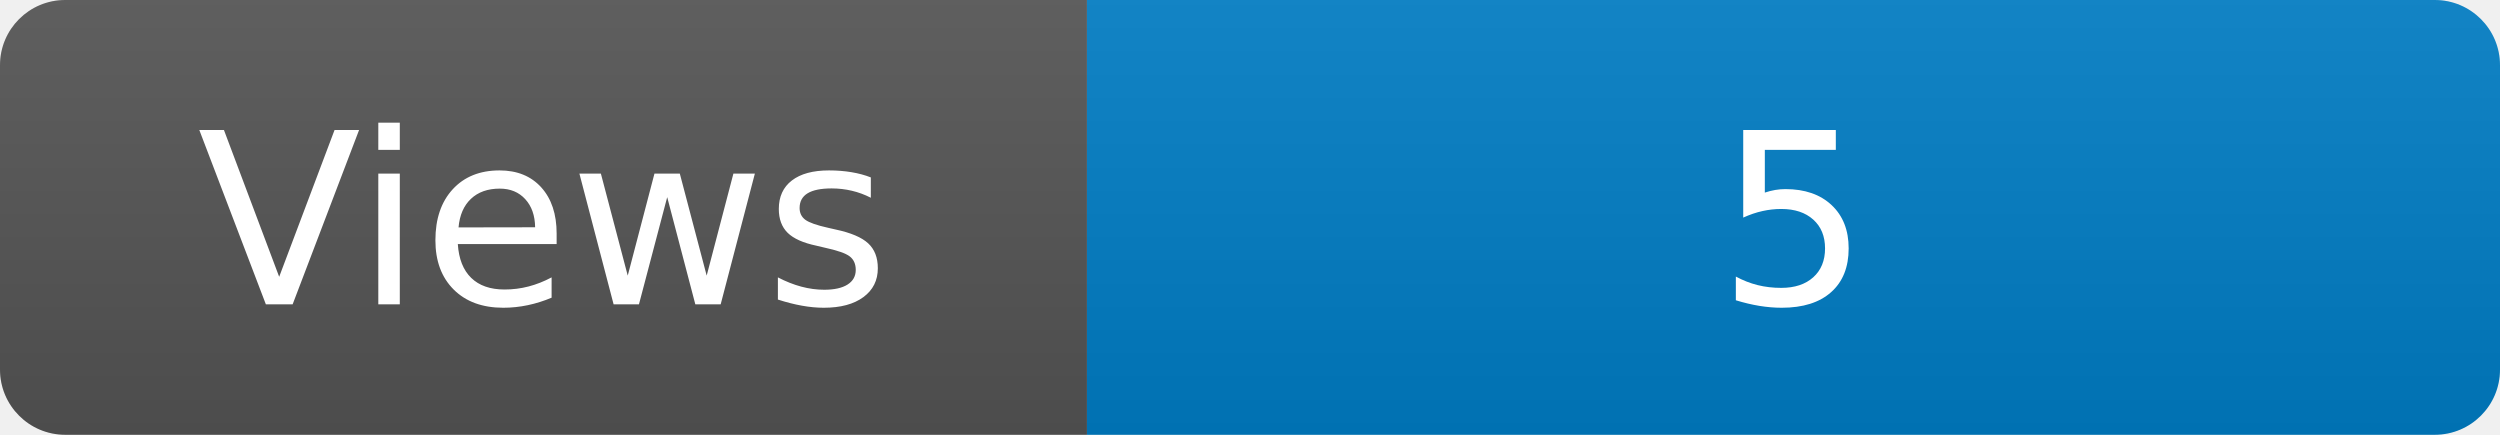
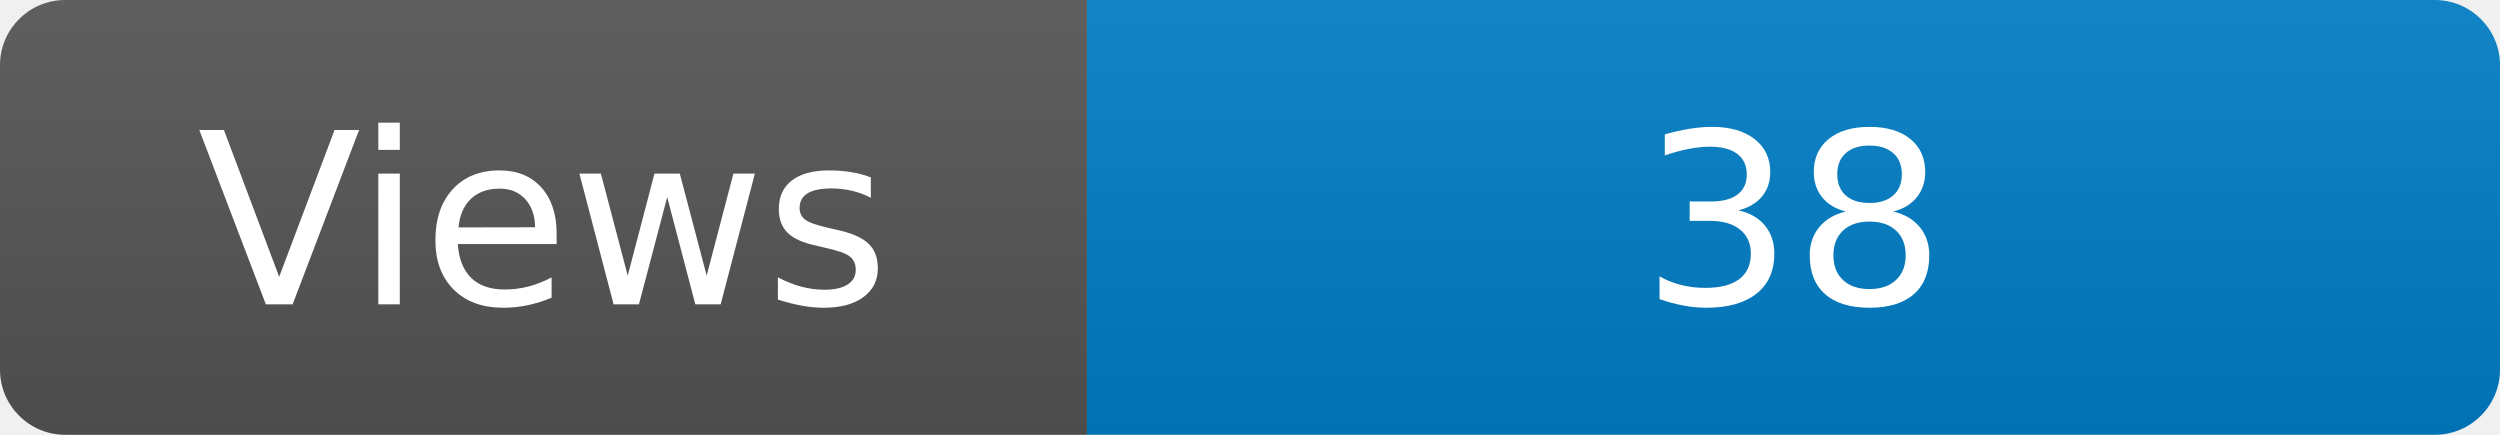
<svg xmlns="http://www.w3.org/2000/svg" width="115" height="20" role="img" aria-label="Maintained?: yes">
  <linearGradient id="s" x2="0" y2="100%">
    <stop offset="0" stop-color="#bbb" stop-opacity=".1" />
    <stop offset="1" stop-opacity=".1" />
  </linearGradient>
  <clipPath id="r">
    <rect width="115" height="20" rx="3" fill="#fff" />
  </clipPath>
  <g clip-path="url(#r)">
    <rect width="50" height="20" fill="#555" />
    <rect x="50" width="160" height="20" fill="#007ec6" />
    <rect width="115" height="20" fill="url(#s)" />
  </g>
  <g fill="#fff" text-anchor="middle" font-family="Verdana,Geneva,DejaVu Sans,sans-serif" font-size="110">
    <text x="250" y="140" transform="scale(.1)" fill="#fff">Views</text>
-     <text x="825" y="140" transform="scale(.1)" fill="#fff">5</text>
+     <text x="825" y="140" transform="scale(.1)" fill="#fff">38</text>
  </g>
</svg>
